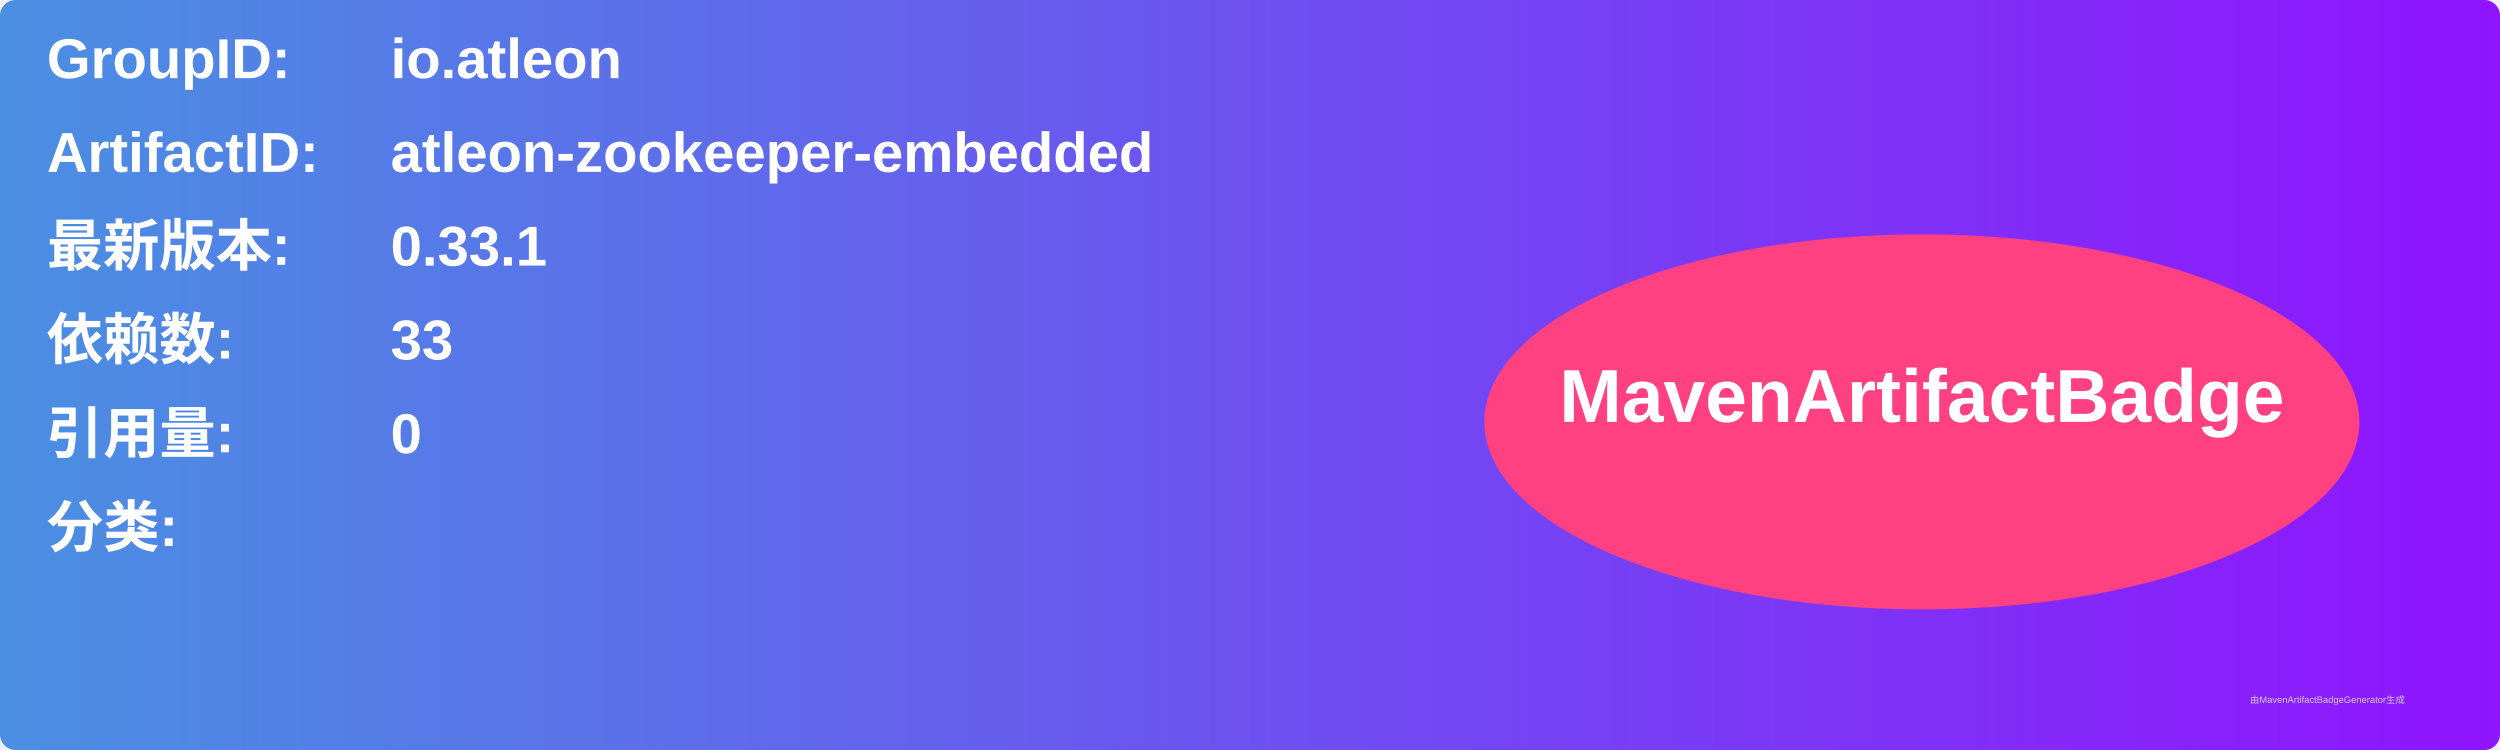
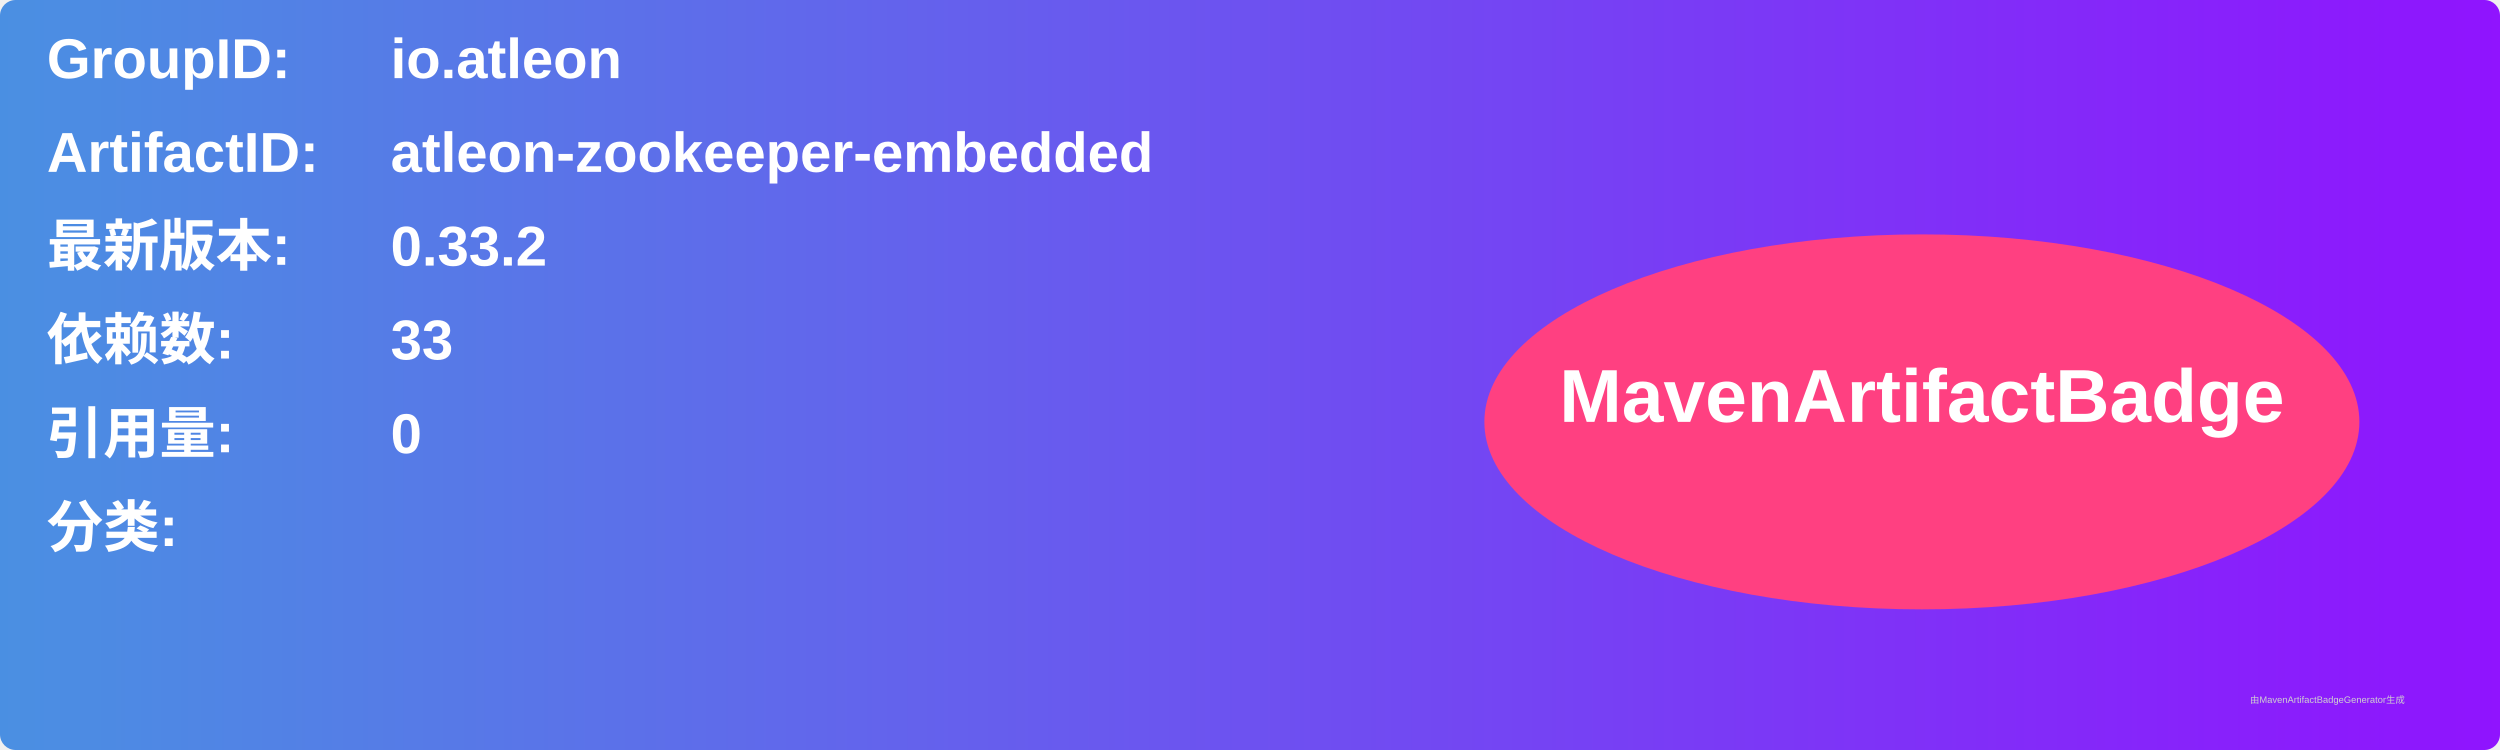
<svg xmlns="http://www.w3.org/2000/svg" width="800" height="240" viewBox="0 0 800 240">
  <linearGradient id="grad" x1="0%" y1="0%" x2="100%" y2="0%">
    <stop offset="0%" stop-color="#4a90e2" />
    <stop offset="100%" stop-color="#9013fe" />
  </linearGradient>
  <rect width="100%" height="100%" rx="5" ry="5" fill="url(#grad)" />
  <g transform="translate(15, 15)">
    <text x="0" y="10" font-family="Arial" font-size="18" fill="white" font-weight="bold" width="260">GroupID:</text>
    <text x="110" y="10" font-family="Arial" font-size="18" fill="white" font-weight="bold" width="460">io.atleon</text>
    <text x="0" y="40" font-family="Arial" font-size="18" fill="white" font-weight="bold" width="260">ArtifactID:</text>
    <text x="110" y="40" font-family="Arial" font-size="18" fill="white" font-weight="bold" width="460">atleon-zookeeper-embedded</text>
    <text x="0" y="70" font-family="Arial" font-size="18" fill="white" font-weight="bold">最新版本:</text>
    <text x="110" y="70" font-family="Arial" font-size="18" fill="white" font-weight="bold">
-       <tspan font-weight="bold">0.33.1</tspan>
+       <tspan font-weight="bold">0.33.2</tspan>
    </text>
    <text x="0" y="100" font-family="Arial" font-size="18" fill="white" font-weight="bold">依赖数: </text>
    <text x="110" y="100" font-family="Arial" font-size="18" fill="white">
      <tspan font-weight="bold">33</tspan>
    </text>
    <text x="0" y="130" font-family="Arial" font-size="18" fill="white" font-weight="bold">引用量: </text>
    <text x="110" y="130" font-family="Arial" font-size="18" fill="white">
      <tspan font-weight="bold">0</tspan>
    </text>
    <text x="0" y="160" font-family="Arial" font-size="18" fill="white" font-weight="bold">分类:</text>
    <text x="10" y="190" font-family="Arial" font-size="10" fill="white">
      <tspan font-weight="bold" />
    </text>
    <ellipse cx="600" cy="120" rx="140" ry="60" fill="#ff4081" />
    <text x="600" y="120" text-anchor="middle" font-family="Arial" font-size="24" fill="white" font-weight="bold">MavenArtifactBadge</text>
  </g>
  <text x="720" y="225" font-family="Arial" font-size="3" fill="#d0d0d0">由MavenArtifactBadgeGenerator生成</text>
</svg>
